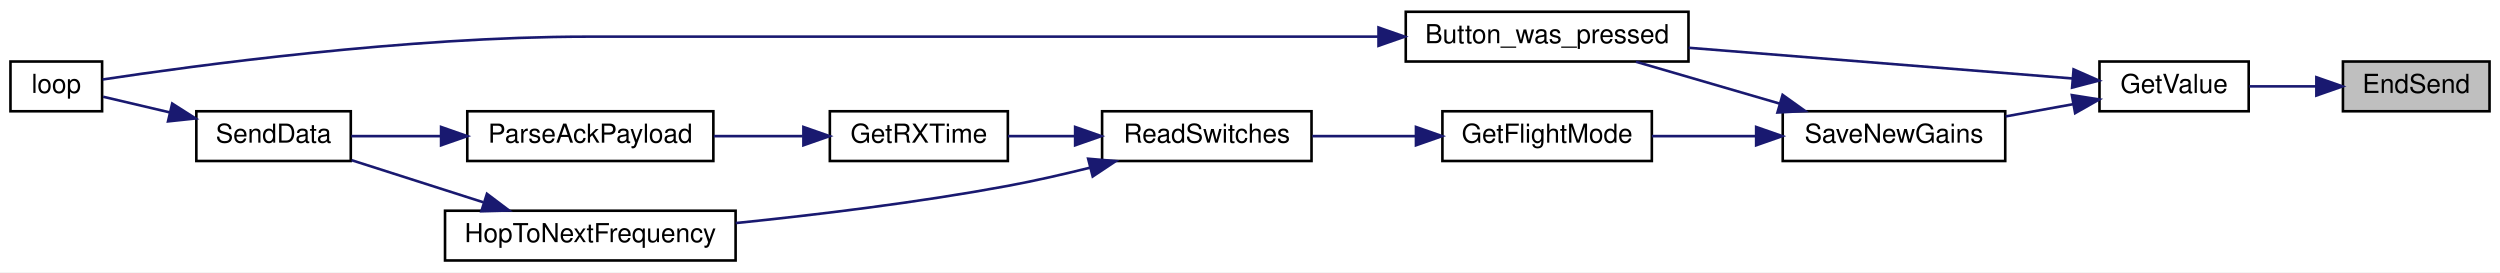
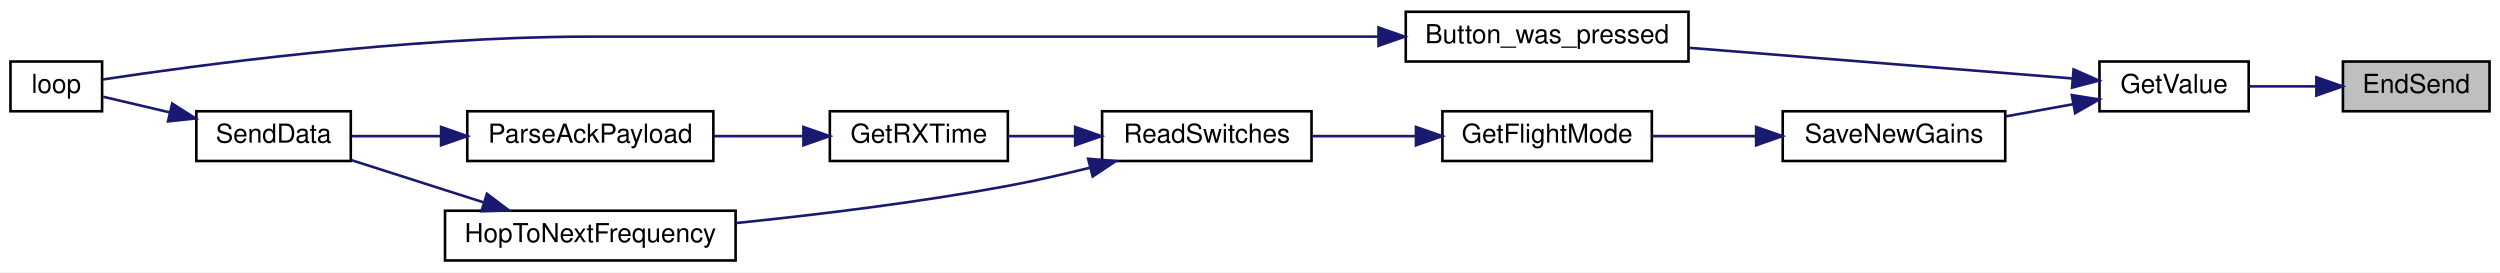
<svg xmlns="http://www.w3.org/2000/svg" xmlns:xlink="http://www.w3.org/1999/xlink" width="955pt" height="104pt" viewBox="0.00 0.00 955.00 104.00">
  <g id="graph0" class="graph" transform="scale(1 1) rotate(0) translate(4 100)">
    <polygon fill="white" stroke="transparent" points="-4,4 -4,-100 951,-100 951,4 -4,4" />
    <g id="node1" class="node">
      <g id="a_node1">
        <a xlink:title=" ">
          <polygon fill="#bfbfbf" stroke="black" points="891,-57.5 891,-76.5 947,-76.5 947,-57.5 891,-57.5" />
          <text text-anchor="middle" x="919" y="-64.5" font-family="Helvetica,sans-Serif" font-size="10.00">EndSend</text>
        </a>
      </g>
    </g>
    <g id="node2" class="node">
      <g id="a_node2">
        <a xlink:href="_transmitter_code_2src_2main_8cpp.html#ad957c44f88874b35bd11323a86408e59" target="_top" xlink:title=" ">
          <polygon fill="white" stroke="black" points="798,-57.5 798,-76.5 855,-76.5 855,-57.5 798,-57.5" />
          <text text-anchor="middle" x="826.5" y="-64.5" font-family="Helvetica,sans-Serif" font-size="10.00">GetValue</text>
        </a>
      </g>
    </g>
    <g id="edge1" class="edge">
      <path fill="none" stroke="midnightblue" d="M880.73,-67C872.21,-67 863.3,-67 855.26,-67" />
      <polygon fill="midnightblue" stroke="midnightblue" points="880.85,-70.5 890.85,-67 880.85,-63.5 880.85,-70.5" />
    </g>
    <g id="node3" class="node">
      <g id="a_node3">
        <a xlink:href="_transmitter_code_2src_2main_8cpp.html#aed6c682ed45951f95e0b02cf6b570da2" target="_top" xlink:title=" ">
          <polygon fill="white" stroke="black" points="533,-76.5 533,-95.5 641,-95.5 641,-76.5 533,-76.5" />
          <text text-anchor="middle" x="587" y="-83.5" font-family="Helvetica,sans-Serif" font-size="10.00">Button_was_pressed</text>
        </a>
      </g>
    </g>
    <g id="edge2" class="edge">
      <path fill="none" stroke="midnightblue" d="M787.76,-70.02C748.17,-73.19 685.63,-78.19 641.08,-81.75" />
      <polygon fill="midnightblue" stroke="midnightblue" points="788.1,-73.5 797.79,-69.22 787.54,-66.53 788.1,-73.5" />
    </g>
    <g id="node5" class="node">
      <g id="a_node5">
        <a xlink:href="_transmitter_code_2src_2main_8cpp.html#a575058949fd19db95d8c8c37cd757d04" target="_top" xlink:title=" ">
          <polygon fill="white" stroke="black" points="677,-38.5 677,-57.5 762,-57.5 762,-38.5 677,-38.5" />
          <text text-anchor="middle" x="719.5" y="-45.5" font-family="Helvetica,sans-Serif" font-size="10.00">SaveNewGains</text>
        </a>
      </g>
    </g>
    <g id="edge4" class="edge">
      <path fill="none" stroke="midnightblue" d="M788.02,-60.22C779.63,-58.7 770.69,-57.08 762.14,-55.53" />
      <polygon fill="midnightblue" stroke="midnightblue" points="787.45,-63.67 797.91,-62.01 788.7,-56.78 787.45,-63.67" />
    </g>
    <g id="node4" class="node">
      <g id="a_node4">
        <a xlink:href="_transmitter_code_2src_2main_8cpp.html#afe461d27b9c48d5921c00d521181f12f" target="_top" xlink:title=" ">
          <polygon fill="white" stroke="black" points="0,-57.5 0,-76.5 35,-76.5 35,-57.5 0,-57.5" />
          <text text-anchor="middle" x="17.5" y="-64.5" font-family="Helvetica,sans-Serif" font-size="10.00">loop</text>
        </a>
      </g>
    </g>
    <g id="edge3" class="edge">
      <path fill="none" stroke="midnightblue" d="M522.37,-86C474.43,-86 407.09,-86 348,-86 348,-86 348,-86 220.5,-86 151.46,-86 69.73,-74.86 35.21,-69.64" />
      <polygon fill="midnightblue" stroke="midnightblue" points="522.59,-89.5 532.59,-86 522.59,-82.5 522.59,-89.5" />
    </g>
-     <g id="edge5" class="edge">
-       <path fill="none" stroke="midnightblue" d="M675.95,-60.39C658.08,-65.59 637.61,-71.55 620.92,-76.41" />
-       <polygon fill="midnightblue" stroke="midnightblue" points="676.95,-63.75 685.57,-57.59 674.99,-57.02 676.95,-63.75" />
-     </g>
    <g id="node6" class="node">
      <g id="a_node6">
        <a xlink:href="_transmitter_code_2src_2main_8cpp.html#adf35f0ced7990f813a783d0ecd33bf64" target="_top" xlink:title=" ">
          <polygon fill="white" stroke="black" points="547,-38.5 547,-57.5 627,-57.5 627,-38.5 547,-38.5" />
          <text text-anchor="middle" x="587" y="-45.5" font-family="Helvetica,sans-Serif" font-size="10.00">GetFlightMode</text>
        </a>
      </g>
    </g>
-     <g id="edge6" class="edge">
+     <g id="edge5" class="edge">
      <path fill="none" stroke="midnightblue" d="M666.5,-48C653.34,-48 639.43,-48 627.04,-48" />
      <polygon fill="midnightblue" stroke="midnightblue" points="666.85,-51.5 676.85,-48 666.85,-44.5 666.85,-51.5" />
    </g>
    <g id="node7" class="node">
      <g id="a_node7">
        <a xlink:href="_radio_functions_8h.html#ab0af36f3442ad4f2d0b716c14c7d6085" target="_top" xlink:title=" ">
          <polygon fill="white" stroke="black" points="417,-38.5 417,-57.5 497,-57.5 497,-38.5 417,-38.5" />
          <text text-anchor="middle" x="457" y="-45.5" font-family="Helvetica,sans-Serif" font-size="10.00">ReadSwitches</text>
        </a>
      </g>
    </g>
-     <g id="edge7" class="edge">
+     <g id="edge6" class="edge">
      <path fill="none" stroke="midnightblue" d="M536.67,-48C523.63,-48 509.73,-48 497.3,-48" />
      <polygon fill="midnightblue" stroke="midnightblue" points="536.9,-51.5 546.9,-48 536.9,-44.5 536.9,-51.5" />
    </g>
    <g id="node8" class="node">
      <g id="a_node8">
        <a xlink:href="_transmitter_code_2src_2main_8cpp.html#acd508e422b616377d0f0cdb44e4cfae0" target="_top" xlink:title=" ">
          <polygon fill="white" stroke="black" points="313,-38.5 313,-57.5 381,-57.5 381,-38.5 313,-38.5" />
          <text text-anchor="middle" x="347" y="-45.5" font-family="Helvetica,sans-Serif" font-size="10.00">GetRXTime</text>
        </a>
      </g>
    </g>
-     <g id="edge8" class="edge">
+     <g id="edge7" class="edge">
      <path fill="none" stroke="midnightblue" d="M406.65,-48C397.97,-48 389.14,-48 381.05,-48" />
      <polygon fill="midnightblue" stroke="midnightblue" points="406.7,-51.5 416.7,-48 406.7,-44.5 406.7,-51.5" />
    </g>
    <g id="node11" class="node">
      <g id="a_node11">
        <a xlink:href="_radio_functions_8cpp.html#aa48ea4c5d47aa93d17dbc7d7b19238d8" target="_top" xlink:title=" ">
          <polygon fill="white" stroke="black" points="166,-0.5 166,-19.5 277,-19.5 277,-0.5 166,-0.5" />
          <text text-anchor="middle" x="221.5" y="-7.5" font-family="Helvetica,sans-Serif" font-size="10.00">HopToNextFrequency</text>
        </a>
      </g>
    </g>
-     <g id="edge12" class="edge">
+     <g id="edge11" class="edge">
      <path fill="none" stroke="midnightblue" d="M412.29,-35.92C402.08,-33.38 391.2,-30.9 381,-29 346.67,-22.62 307.73,-17.92 277.05,-14.79" />
      <polygon fill="midnightblue" stroke="midnightblue" points="411.67,-39.37 422.23,-38.46 413.41,-32.59 411.67,-39.37" />
    </g>
    <g id="node9" class="node">
      <g id="a_node9">
        <a xlink:href="_radio_functions_8h.html#a230e862a4da0f66746b6b3afba6bd77a" target="_top" xlink:title=" ">
          <polygon fill="white" stroke="black" points="174.5,-38.5 174.5,-57.5 268.5,-57.5 268.5,-38.5 174.5,-38.5" />
          <text text-anchor="middle" x="221.5" y="-45.5" font-family="Helvetica,sans-Serif" font-size="10.00">ParseAckPayload</text>
        </a>
      </g>
    </g>
-     <g id="edge9" class="edge">
+     <g id="edge8" class="edge">
      <path fill="none" stroke="midnightblue" d="M302.67,-48C291.68,-48 279.82,-48 268.69,-48" />
      <polygon fill="midnightblue" stroke="midnightblue" points="302.9,-51.5 312.9,-48 302.9,-44.5 302.9,-51.5" />
    </g>
    <g id="node10" class="node">
      <g id="a_node10">
        <a xlink:href="_radio_functions_8cpp.html#a3d7322e78f097d02d476f17a6306997c" target="_top" xlink:title=" ">
          <polygon fill="white" stroke="black" points="71,-38.5 71,-57.5 130,-57.5 130,-38.5 71,-38.5" />
          <text text-anchor="middle" x="100.5" y="-45.5" font-family="Helvetica,sans-Serif" font-size="10.00">SendData</text>
        </a>
      </g>
    </g>
-     <g id="edge10" class="edge">
+     <g id="edge9" class="edge">
      <path fill="none" stroke="midnightblue" d="M164.22,-48C152.43,-48 140.47,-48 130.2,-48" />
      <polygon fill="midnightblue" stroke="midnightblue" points="164.49,-51.5 174.49,-48 164.49,-44.5 164.49,-51.5" />
    </g>
-     <g id="edge11" class="edge">
+     <g id="edge10" class="edge">
      <path fill="none" stroke="midnightblue" d="M60.78,-57.08C51.86,-59.18 42.82,-61.3 35.4,-63.04" />
      <polygon fill="midnightblue" stroke="midnightblue" points="61.78,-60.44 70.71,-54.75 60.18,-53.63 61.78,-60.44" />
    </g>
-     <g id="edge13" class="edge">
+     <g id="edge12" class="edge">
      <path fill="none" stroke="midnightblue" d="M180.56,-22.75C164.09,-28.01 145.38,-33.99 130.29,-38.81" />
      <polygon fill="midnightblue" stroke="midnightblue" points="182.01,-25.97 190.47,-19.59 179.88,-19.3 182.01,-25.97" />
    </g>
  </g>
</svg>
